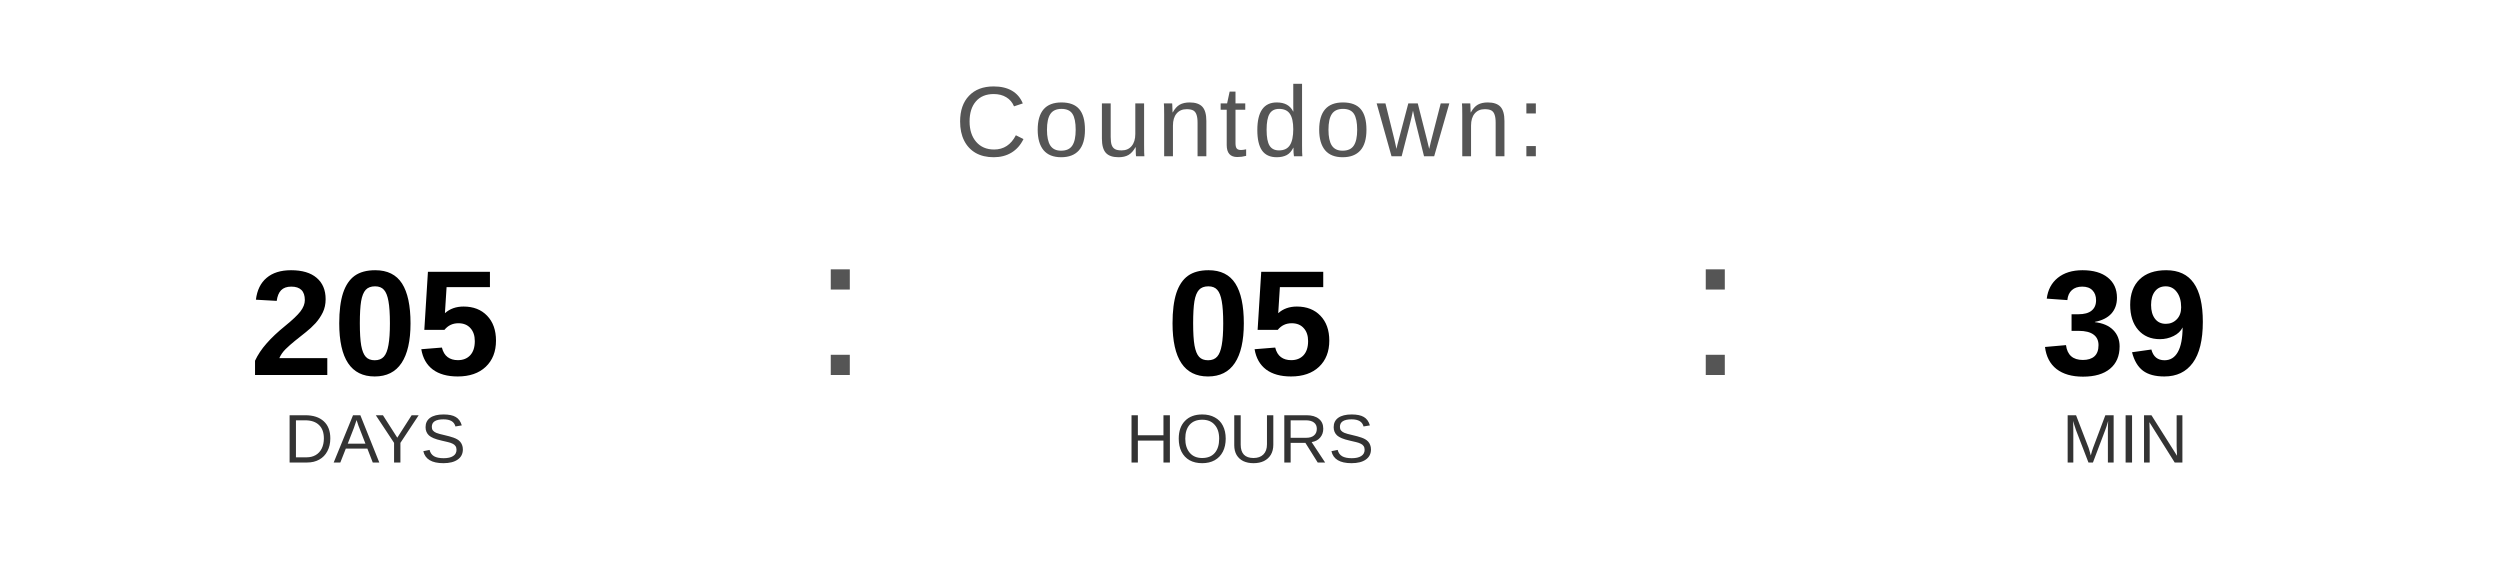
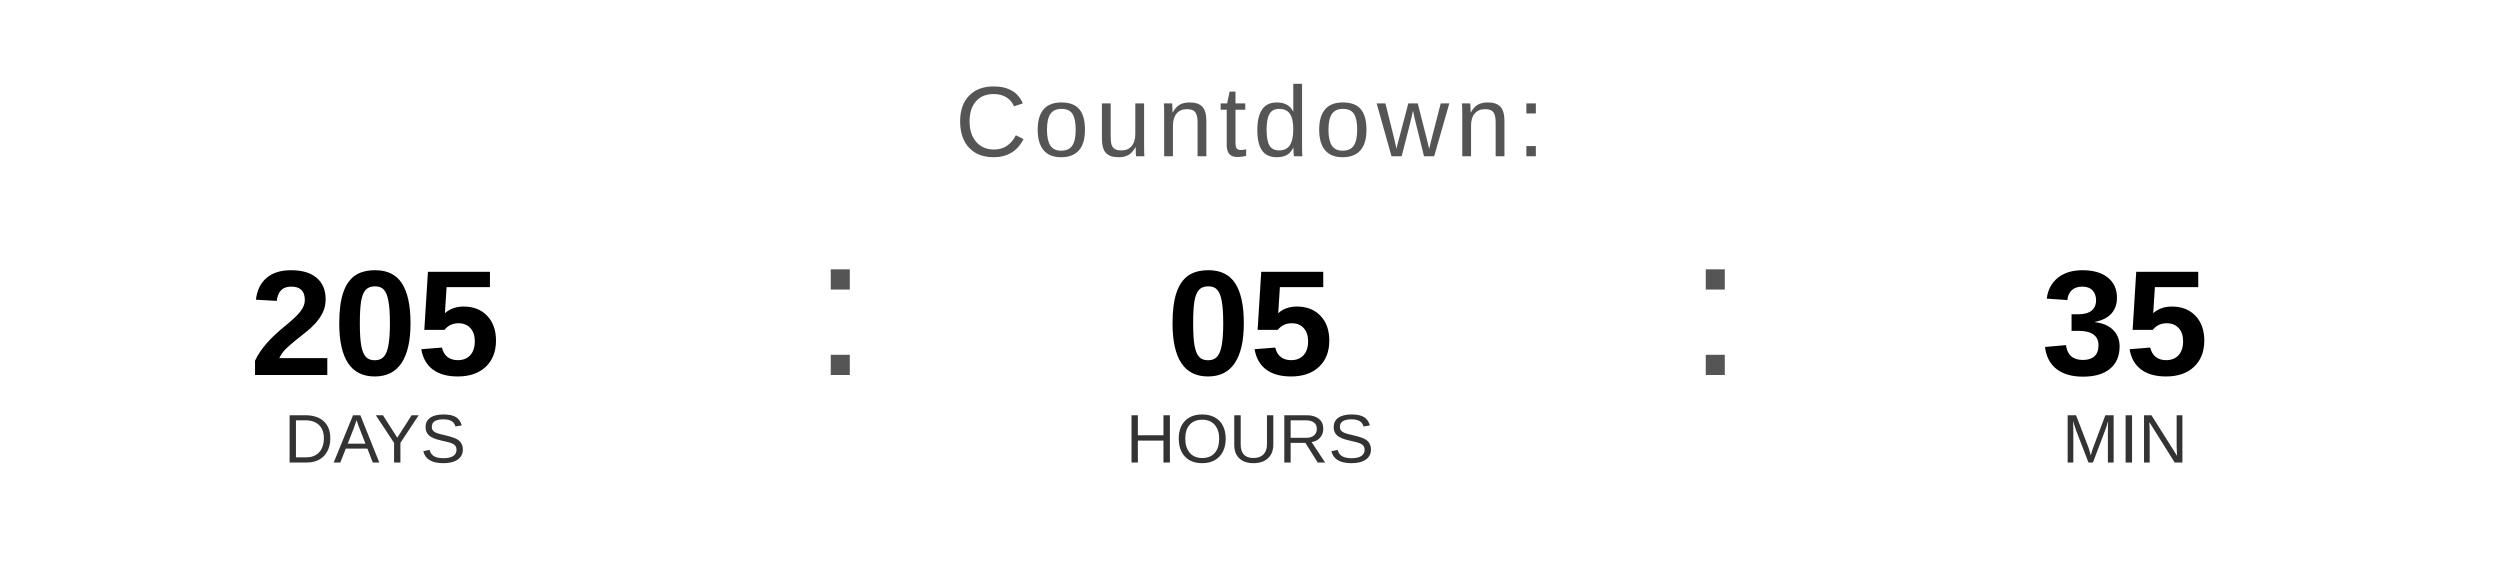
<svg xmlns="http://www.w3.org/2000/svg" width="400" height="90" viewBox="0 0 400 90">
  <text x="200" y="25" font-family="Arial, Helvetica, sans-serif" font-size="16" fill="#555555" text-anchor="middle" letter-spacing="1">
    Countdown:
  </text>
  <text x="60" y="60" font-family="Arial, Helvetica, sans-serif" font-size="24" font-weight="bold" fill="#000000" text-anchor="middle">205</text>
  <text x="60" y="74" font-family="Arial, Helvetica, sans-serif" font-size="11" fill="#333333" text-anchor="middle">DAYS</text>
  <text x="130" y="60" font-family="Arial, sans-serif" font-size="32" fill="#555555">:</text>
  <text x="200" y="60" font-family="Arial, Helvetica, sans-serif" font-size="24" font-weight="bold" fill="#000000" text-anchor="middle">05</text>
  <text x="200" y="74" font-family="Arial, Helvetica, sans-serif" font-size="11" fill="#333333" text-anchor="middle">HOURS</text>
  <text x="270" y="60" font-family="Arial, sans-serif" font-size="32" fill="#555555">:</text>
-   <text x="340" y="60" font-family="Arial, Helvetica, sans-serif" font-size="24" font-weight="bold" fill="#000000" text-anchor="middle">39</text>
+   <text x="340" y="60" font-family="Arial, Helvetica, sans-serif" font-size="24" font-weight="bold" fill="#000000" text-anchor="middle">35</text>
  <text x="340" y="74" font-family="Arial, Helvetica, sans-serif" font-size="11" fill="#333333" text-anchor="middle">MIN</text>
</svg>
